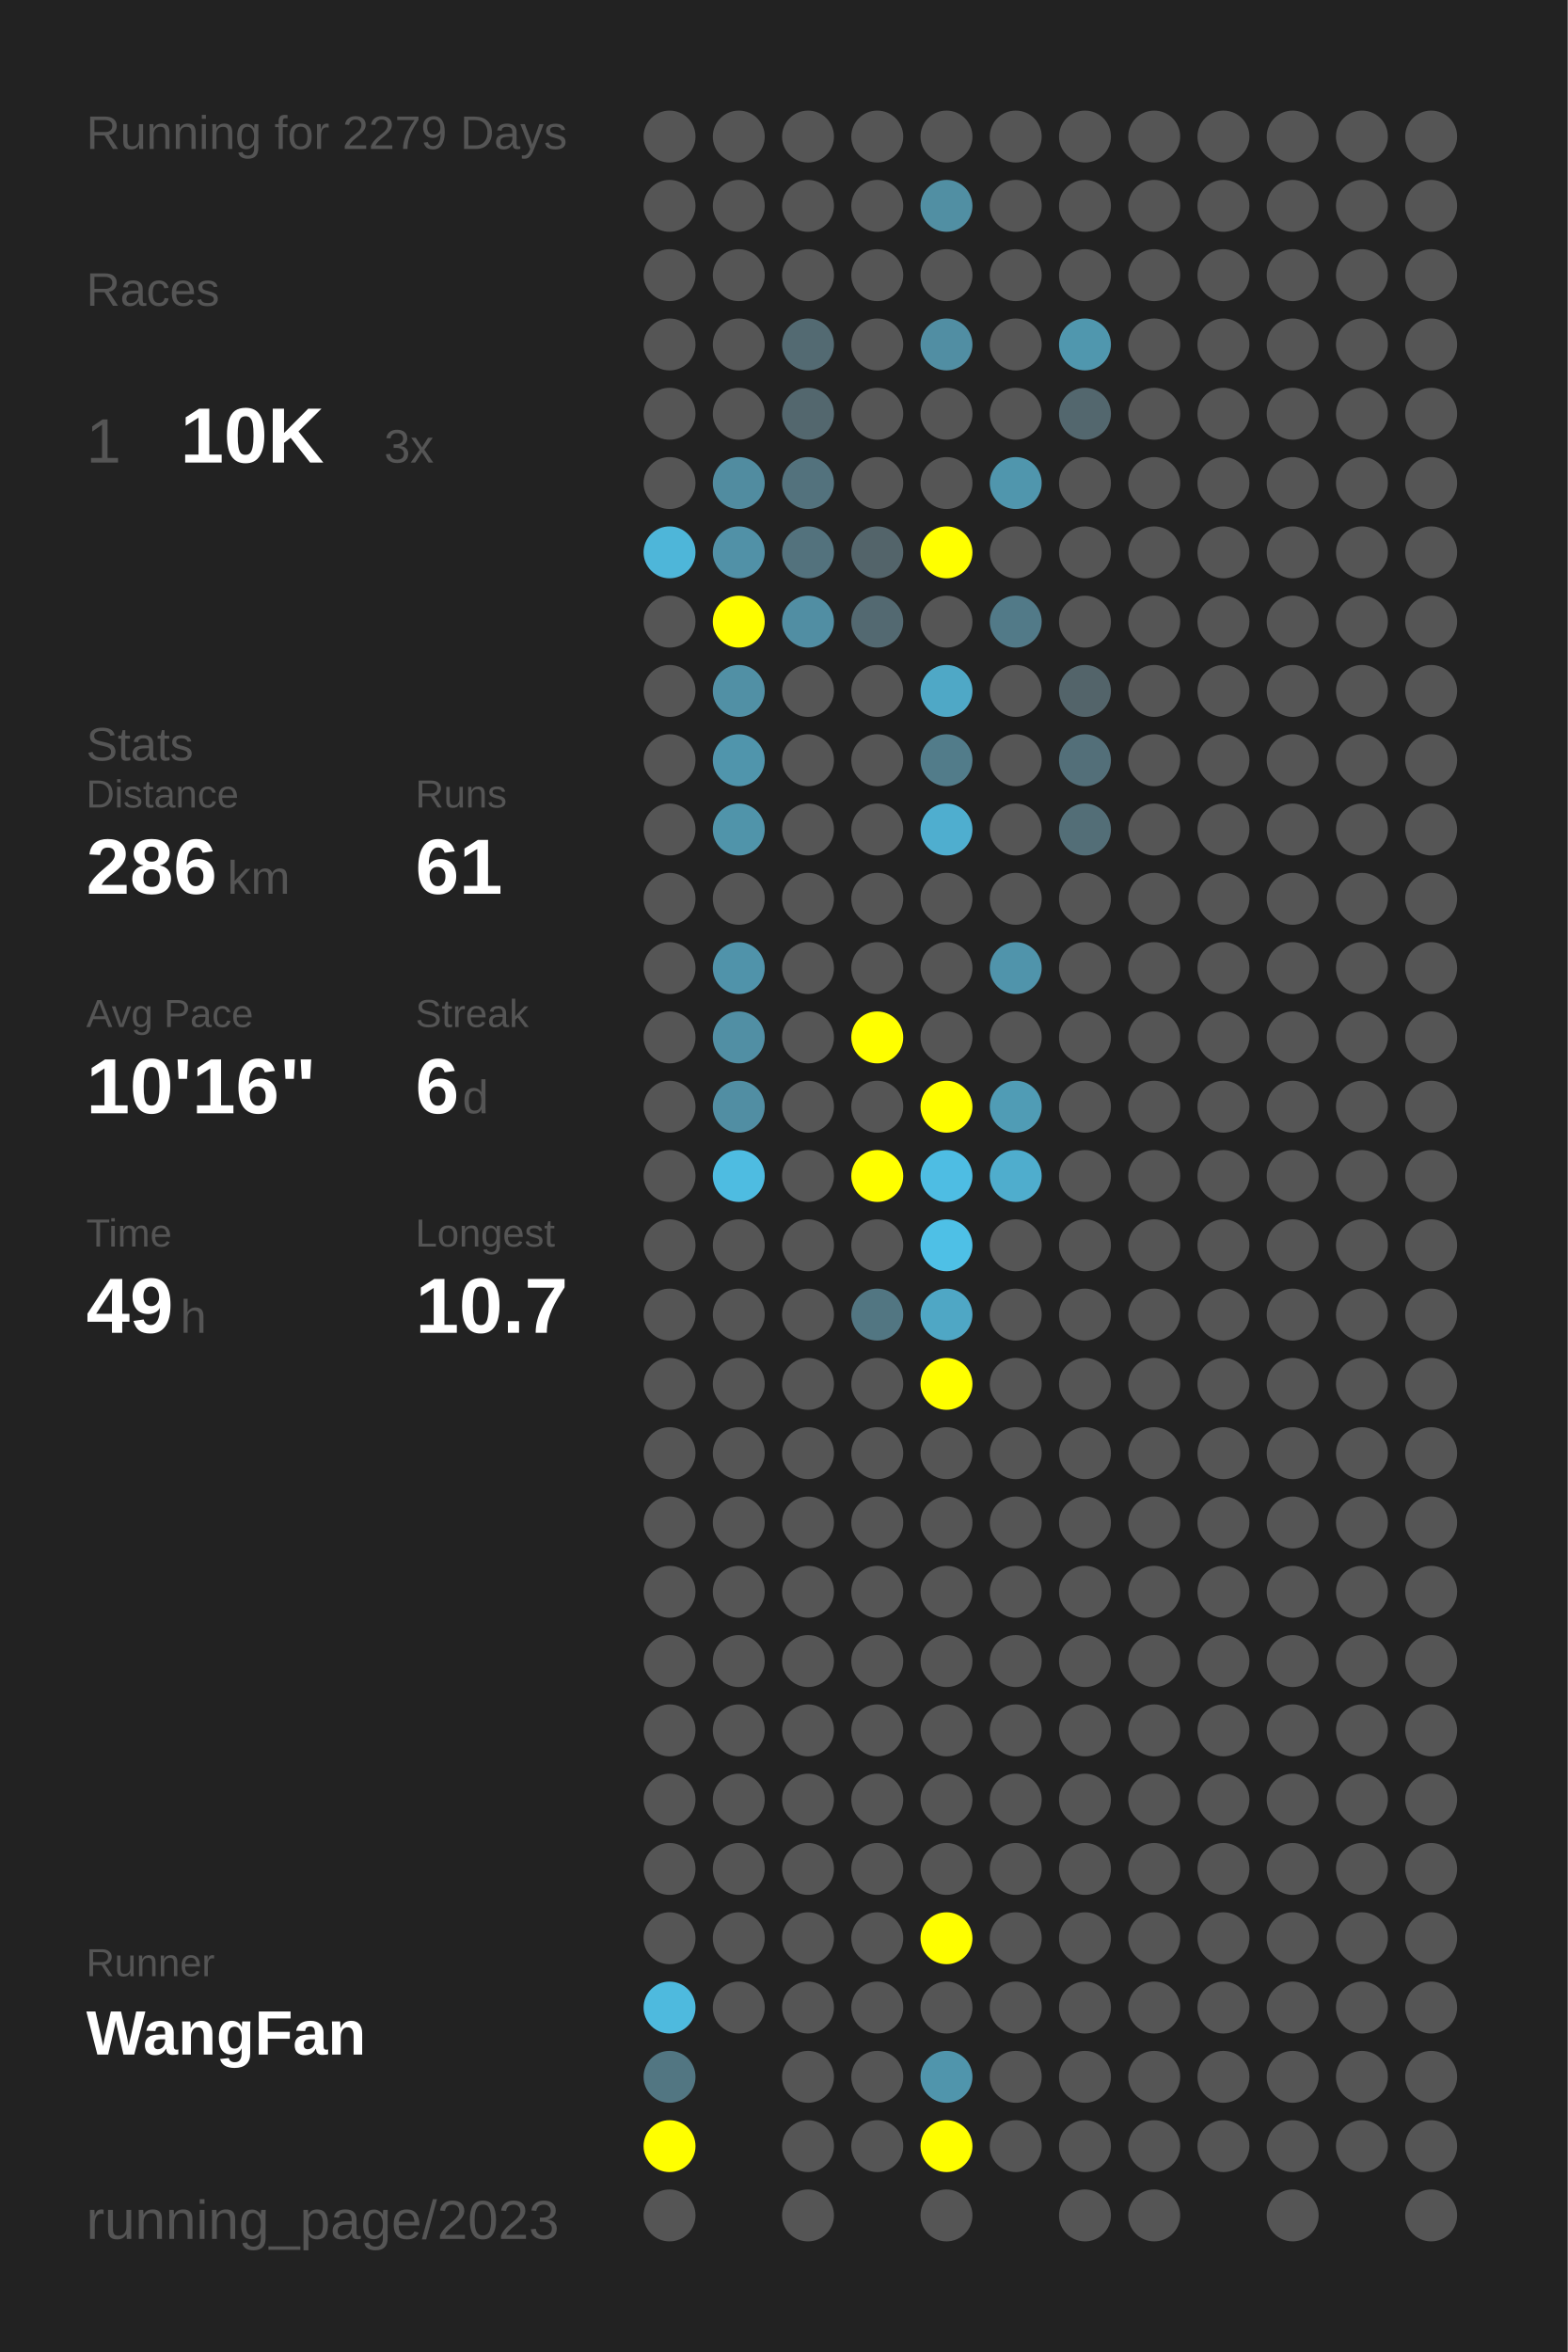
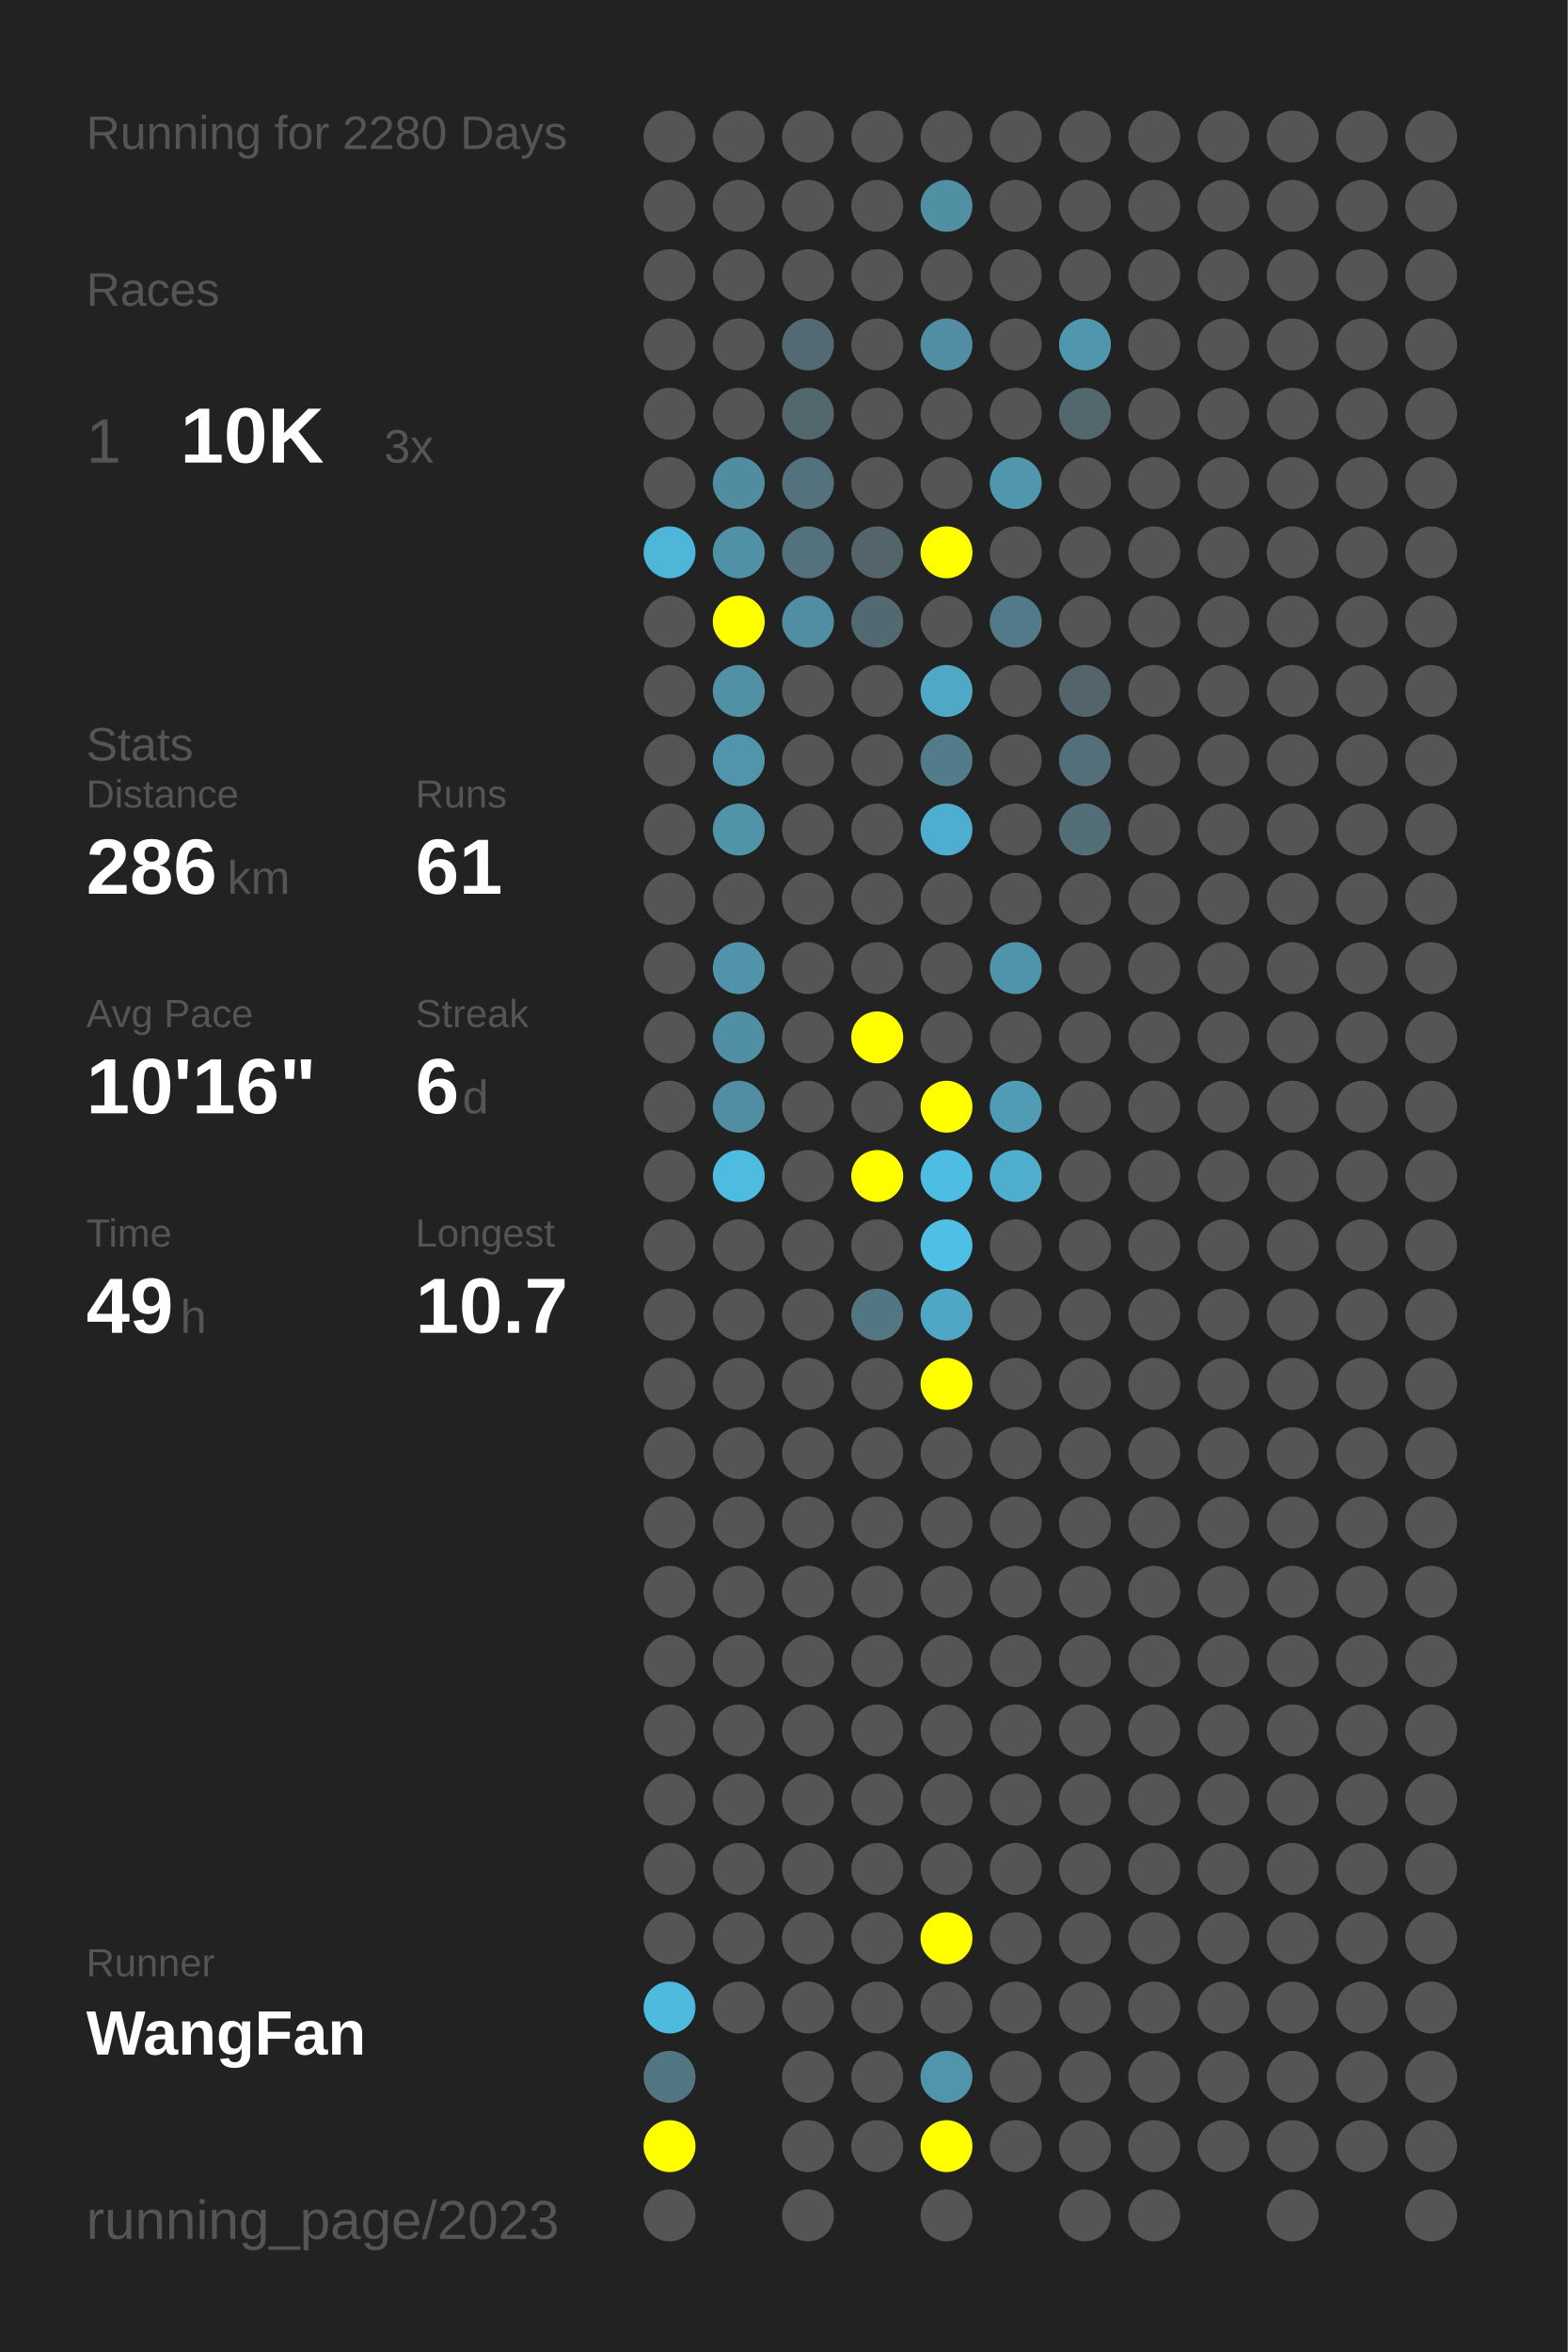
<svg xmlns="http://www.w3.org/2000/svg" baseProfile="full" height="300mm" version="1.1" viewBox="0,0,200,300" width="200mm">
  <defs />
  <rect fill="#222222" height="300" width="200" x="0" y="0" />
-   <text fill="#555555" style="font-size:6px; font-family:Arial;" x="11" y="19">Running for 2279 Days</text>
+   <text fill="#555555" style="font-size:6px; font-family:Arial;" x="11" y="19">Running for 2280 Days</text>
  <text fill="#555555" style="font-size:6px; font-family:Arial;" x="11" y="39">Races</text>
  <text fill="#555555" style="font-size:8px; font-family:Arial;" x="11" y="59">1</text>
  <text fill="#FFFFFF" style="font-size:10px; font-family:Arial; font-weight:bold;" x="23" y="59">10K</text>
  <text fill="#555555" style="font-size:6px; font-family:Arial;" x="49" y="59">3x</text>
  <text fill="#555555" style="font-size:6px; font-family:Arial;" x="11" y="97">Stats</text>
  <text fill="#555555" style="font-size:5px; font-family:Arial;" x="11" y="103">Distance</text>
  <text fill="#FFFFFF" style="font-size:10px; font-family:Arial; font-weight:bold;" x="11" y="114">286</text>
  <text fill="#555555" style="font-size:6px; font-family:Arial;" x="29" y="114">km</text>
  <text fill="#555555" style="font-size:5px; font-family:Arial;" x="53" y="103">Runs</text>
  <text fill="#FFFFFF" style="font-size:10px; font-family:Arial; font-weight:bold;" x="53" y="114">61</text>
  <text fill="#555555" style="font-size:5px; font-family:Arial;" x="11" y="131">Avg Pace</text>
  <text fill="#FFFFFF" style="font-size:10px; font-family:Arial; font-weight:bold;" x="11" y="142">10'16"</text>
  <text fill="#555555" style="font-size:5px; font-family:Arial;" x="53" y="131">Streak</text>
  <text fill="#FFFFFF" style="font-size:10px; font-family:Arial; font-weight:bold;" x="53" y="142">6</text>
  <text fill="#555555" style="font-size:6px; font-family:Arial;" x="59" y="142">d</text>
  <text fill="#555555" style="font-size:5px; font-family:Arial;" x="11" y="159">Time</text>
  <text fill="#FFFFFF" style="font-size:10px; font-family:Arial; font-weight:bold;" x="11" y="170">49</text>
  <text fill="#555555" style="font-size:6px; font-family:Arial;" x="23" y="170">h</text>
  <text fill="#555555" style="font-size:5px; font-family:Arial;" x="53" y="159">Longest</text>
  <text fill="#FFFFFF" style="font-size:10px; font-family:Arial; font-weight:bold;" x="53" y="170">10.7</text>
  <text fill="#555555" style="font-size:5px; font-family:Arial;" x="11" y="252.065">Runner</text>
  <text fill="#FFFFFF" style="font-size:8px; font-family:Arial; font-weight:bold;" x="11" y="262.065">WangFan</text>
  <text fill="#555555" style="font-size:7px; font-family:Arial;" x="11" y="285.581">running_page/2023</text>
  <circle cx="85.417" cy="17.419" fill="#555555" r="3.312" />
  <circle cx="85.417" cy="26.258" fill="#555555" r="3.312" />
  <circle cx="85.417" cy="35.097" fill="#555555" r="3.312" />
  <circle cx="85.417" cy="43.935" fill="#555555" r="3.312" />
  <circle cx="85.417" cy="52.774" fill="#555555" r="3.312" />
  <circle cx="85.417" cy="61.613" fill="#555555" r="3.312" />
  <circle cx="85.417" cy="70.452" fill="#4eb6d9" r="3.312" />
  <circle cx="85.417" cy="79.29" fill="#555555" r="3.312" />
  <circle cx="85.417" cy="88.129" fill="#555555" r="3.312" />
  <circle cx="85.417" cy="96.968" fill="#555555" r="3.312" />
  <circle cx="85.417" cy="105.806" fill="#555555" r="3.312" />
  <circle cx="85.417" cy="114.645" fill="#555555" r="3.312" />
  <circle cx="85.417" cy="123.484" fill="#555555" r="3.312" />
  <circle cx="85.417" cy="132.323" fill="#555555" r="3.312" />
  <circle cx="85.417" cy="141.161" fill="#555555" r="3.312" />
  <circle cx="85.417" cy="150" fill="#555555" r="3.312" />
  <circle cx="85.417" cy="158.839" fill="#555555" r="3.312" />
  <circle cx="85.417" cy="167.677" fill="#555555" r="3.312" />
  <circle cx="85.417" cy="176.516" fill="#555555" r="3.312" />
  <circle cx="85.417" cy="185.355" fill="#555555" r="3.312" />
  <circle cx="85.417" cy="194.194" fill="#555555" r="3.312" />
  <circle cx="85.417" cy="203.032" fill="#555555" r="3.312" />
  <circle cx="85.417" cy="211.871" fill="#555555" r="3.312" />
  <circle cx="85.417" cy="220.71" fill="#555555" r="3.312" />
  <circle cx="85.417" cy="229.548" fill="#555555" r="3.312" />
  <circle cx="85.417" cy="238.387" fill="#555555" r="3.312" />
  <circle cx="85.417" cy="247.226" fill="#555555" r="3.312" />
  <circle cx="85.417" cy="256.065" fill="#4ebade" r="3.312" />
  <circle cx="85.417" cy="264.903" fill="#527682" r="3.312" />
  <circle cx="85.417" cy="273.742" fill="#FFFF00" r="3.312" />
  <circle cx="85.417" cy="282.581" fill="#555555" r="3.312" />
  <circle cx="94.25" cy="17.419" fill="#555555" r="3.312" />
  <circle cx="94.25" cy="26.258" fill="#555555" r="3.312" />
  <circle cx="94.25" cy="35.097" fill="#555555" r="3.312" />
  <circle cx="94.25" cy="43.935" fill="#555555" r="3.312" />
  <circle cx="94.25" cy="52.774" fill="#555555" r="3.312" />
  <circle cx="94.25" cy="61.613" fill="#518ca0" r="3.312" />
  <circle cx="94.25" cy="70.452" fill="#5191a7" r="3.312" />
  <circle cx="94.25" cy="79.29" fill="#FFFF00" r="3.312" />
  <circle cx="94.25" cy="88.129" fill="#5190a5" r="3.312" />
  <circle cx="94.25" cy="96.968" fill="#5095ac" r="3.312" />
  <circle cx="94.25" cy="105.806" fill="#5094aa" r="3.312" />
  <circle cx="94.25" cy="114.645" fill="#555555" r="3.312" />
  <circle cx="94.25" cy="123.484" fill="#5093aa" r="3.312" />
  <circle cx="94.25" cy="132.323" fill="#518fa4" r="3.312" />
  <circle cx="94.25" cy="141.161" fill="#518ea3" r="3.312" />
  <circle cx="94.25" cy="150" fill="#4ebce1" r="3.312" />
  <circle cx="94.25" cy="158.839" fill="#555555" r="3.312" />
  <circle cx="94.25" cy="167.677" fill="#555555" r="3.312" />
  <circle cx="94.25" cy="176.516" fill="#555555" r="3.312" />
  <circle cx="94.25" cy="185.355" fill="#555555" r="3.312" />
  <circle cx="94.25" cy="194.194" fill="#555555" r="3.312" />
  <circle cx="94.25" cy="203.032" fill="#555555" r="3.312" />
  <circle cx="94.25" cy="211.871" fill="#555555" r="3.312" />
  <circle cx="94.25" cy="220.71" fill="#555555" r="3.312" />
  <circle cx="94.25" cy="229.548" fill="#555555" r="3.312" />
  <circle cx="94.25" cy="238.387" fill="#555555" r="3.312" />
  <circle cx="94.25" cy="247.226" fill="#555555" r="3.312" />
  <circle cx="94.25" cy="256.065" fill="#555555" r="3.312" />
  <circle cx="103.083" cy="17.419" fill="#555555" r="3.312" />
  <circle cx="103.083" cy="26.258" fill="#555555" r="3.312" />
  <circle cx="103.083" cy="35.097" fill="#555555" r="3.312" />
  <circle cx="103.083" cy="43.935" fill="#536a72" r="3.312" />
  <circle cx="103.083" cy="52.774" fill="#53676e" r="3.312" />
  <circle cx="103.083" cy="61.613" fill="#53727d" r="3.312" />
  <circle cx="103.083" cy="70.452" fill="#53727d" r="3.312" />
  <circle cx="103.083" cy="79.29" fill="#518ea3" r="3.312" />
  <circle cx="103.083" cy="88.129" fill="#555555" r="3.312" />
  <circle cx="103.083" cy="96.968" fill="#555555" r="3.312" />
  <circle cx="103.083" cy="105.806" fill="#555555" r="3.312" />
  <circle cx="103.083" cy="114.645" fill="#555555" r="3.312" />
  <circle cx="103.083" cy="123.484" fill="#555555" r="3.312" />
  <circle cx="103.083" cy="132.323" fill="#555555" r="3.312" />
  <circle cx="103.083" cy="141.161" fill="#555555" r="3.312" />
  <circle cx="103.083" cy="150" fill="#555555" r="3.312" />
  <circle cx="103.083" cy="158.839" fill="#555555" r="3.312" />
  <circle cx="103.083" cy="167.677" fill="#555555" r="3.312" />
  <circle cx="103.083" cy="176.516" fill="#555555" r="3.312" />
  <circle cx="103.083" cy="185.355" fill="#555555" r="3.312" />
  <circle cx="103.083" cy="194.194" fill="#555555" r="3.312" />
  <circle cx="103.083" cy="203.032" fill="#555555" r="3.312" />
  <circle cx="103.083" cy="211.871" fill="#555555" r="3.312" />
  <circle cx="103.083" cy="220.71" fill="#555555" r="3.312" />
  <circle cx="103.083" cy="229.548" fill="#555555" r="3.312" />
  <circle cx="103.083" cy="238.387" fill="#555555" r="3.312" />
  <circle cx="103.083" cy="247.226" fill="#555555" r="3.312" />
  <circle cx="103.083" cy="256.065" fill="#555555" r="3.312" />
  <circle cx="103.083" cy="264.903" fill="#555555" r="3.312" />
  <circle cx="103.083" cy="273.742" fill="#555555" r="3.312" />
  <circle cx="103.083" cy="282.581" fill="#555555" r="3.312" />
  <circle cx="111.917" cy="17.419" fill="#555555" r="3.312" />
  <circle cx="111.917" cy="26.258" fill="#555555" r="3.312" />
  <circle cx="111.917" cy="35.097" fill="#555555" r="3.312" />
  <circle cx="111.917" cy="43.935" fill="#555555" r="3.312" />
  <circle cx="111.917" cy="52.774" fill="#555555" r="3.312" />
  <circle cx="111.917" cy="61.613" fill="#555555" r="3.312" />
  <circle cx="111.917" cy="70.452" fill="#53646a" r="3.312" />
  <circle cx="111.917" cy="79.29" fill="#536971" r="3.312" />
  <circle cx="111.917" cy="88.129" fill="#555555" r="3.312" />
  <circle cx="111.917" cy="96.968" fill="#555555" r="3.312" />
  <circle cx="111.917" cy="105.806" fill="#555555" r="3.312" />
  <circle cx="111.917" cy="114.645" fill="#555555" r="3.312" />
  <circle cx="111.917" cy="123.484" fill="#555555" r="3.312" />
  <circle cx="111.917" cy="132.323" fill="#FFFF00" r="3.312" />
  <circle cx="111.917" cy="141.161" fill="#555555" r="3.312" />
  <circle cx="111.917" cy="150" fill="#FFFF00" r="3.312" />
  <circle cx="111.917" cy="158.839" fill="#555555" r="3.312" />
  <circle cx="111.917" cy="167.677" fill="#527682" r="3.312" />
  <circle cx="111.917" cy="176.516" fill="#555555" r="3.312" />
  <circle cx="111.917" cy="185.355" fill="#555555" r="3.312" />
  <circle cx="111.917" cy="194.194" fill="#555555" r="3.312" />
  <circle cx="111.917" cy="203.032" fill="#555555" r="3.312" />
  <circle cx="111.917" cy="211.871" fill="#555555" r="3.312" />
  <circle cx="111.917" cy="220.71" fill="#555555" r="3.312" />
  <circle cx="111.917" cy="229.548" fill="#555555" r="3.312" />
  <circle cx="111.917" cy="238.387" fill="#555555" r="3.312" />
  <circle cx="111.917" cy="247.226" fill="#555555" r="3.312" />
  <circle cx="111.917" cy="256.065" fill="#555555" r="3.312" />
  <circle cx="111.917" cy="264.903" fill="#555555" r="3.312" />
  <circle cx="111.917" cy="273.742" fill="#555555" r="3.312" />
  <circle cx="120.75" cy="17.419" fill="#555555" r="3.312" />
  <circle cx="120.75" cy="26.258" fill="#518fa3" r="3.312" />
  <circle cx="120.75" cy="35.097" fill="#555555" r="3.312" />
  <circle cx="120.75" cy="43.935" fill="#518ea3" r="3.312" />
  <circle cx="120.75" cy="52.774" fill="#555555" r="3.312" />
  <circle cx="120.75" cy="61.613" fill="#555555" r="3.312" />
  <circle cx="120.75" cy="70.452" fill="#FFFF00" r="3.312" />
  <circle cx="120.75" cy="79.29" fill="#555555" r="3.312" />
  <circle cx="120.75" cy="88.129" fill="#4fa8c6" r="3.312" />
  <circle cx="120.75" cy="96.968" fill="#527c8a" r="3.312" />
  <circle cx="120.75" cy="105.806" fill="#4faecf" r="3.312" />
  <circle cx="120.75" cy="114.645" fill="#555555" r="3.312" />
  <circle cx="120.75" cy="123.484" fill="#555555" r="3.312" />
  <circle cx="120.75" cy="132.323" fill="#555555" r="3.312" />
  <circle cx="120.75" cy="141.161" fill="#FFFF00" r="3.312" />
  <circle cx="120.75" cy="150" fill="#4ebde3" r="3.312" />
  <circle cx="120.75" cy="158.839" fill="#4ec0e6" r="3.312" />
  <circle cx="120.75" cy="167.677" fill="#4fa7c5" r="3.312" />
  <circle cx="120.75" cy="176.516" fill="#FFFF00" r="3.312" />
  <circle cx="120.75" cy="185.355" fill="#555555" r="3.312" />
  <circle cx="120.75" cy="194.194" fill="#555555" r="3.312" />
  <circle cx="120.75" cy="203.032" fill="#555555" r="3.312" />
  <circle cx="120.75" cy="211.871" fill="#555555" r="3.312" />
  <circle cx="120.75" cy="220.71" fill="#555555" r="3.312" />
  <circle cx="120.75" cy="229.548" fill="#555555" r="3.312" />
  <circle cx="120.75" cy="238.387" fill="#555555" r="3.312" />
  <circle cx="120.75" cy="247.226" fill="#FFFF00" r="3.312" />
  <circle cx="120.75" cy="256.065" fill="#555555" r="3.312" />
  <circle cx="120.75" cy="264.903" fill="#5095ac" r="3.312" />
  <circle cx="120.75" cy="273.742" fill="#FFFF00" r="3.312" />
  <circle cx="120.75" cy="282.581" fill="#555555" r="3.312" />
  <circle cx="129.583" cy="17.419" fill="#555555" r="3.312" />
  <circle cx="129.583" cy="26.258" fill="#555555" r="3.312" />
  <circle cx="129.583" cy="35.097" fill="#555555" r="3.312" />
  <circle cx="129.583" cy="43.935" fill="#555555" r="3.312" />
  <circle cx="129.583" cy="52.774" fill="#555555" r="3.312" />
  <circle cx="129.583" cy="61.613" fill="#5096ad" r="3.312" />
  <circle cx="129.583" cy="70.452" fill="#555555" r="3.312" />
  <circle cx="129.583" cy="79.29" fill="#527a88" r="3.312" />
  <circle cx="129.583" cy="88.129" fill="#555555" r="3.312" />
  <circle cx="129.583" cy="96.968" fill="#555555" r="3.312" />
  <circle cx="129.583" cy="105.806" fill="#555555" r="3.312" />
  <circle cx="129.583" cy="114.645" fill="#555555" r="3.312" />
  <circle cx="129.583" cy="123.484" fill="#5094ab" r="3.312" />
  <circle cx="129.583" cy="132.323" fill="#555555" r="3.312" />
  <circle cx="129.583" cy="141.161" fill="#509cb5" r="3.312" />
  <circle cx="129.583" cy="150" fill="#4fadcd" r="3.312" />
  <circle cx="129.583" cy="158.839" fill="#555555" r="3.312" />
  <circle cx="129.583" cy="167.677" fill="#555555" r="3.312" />
  <circle cx="129.583" cy="176.516" fill="#555555" r="3.312" />
  <circle cx="129.583" cy="185.355" fill="#555555" r="3.312" />
  <circle cx="129.583" cy="194.194" fill="#555555" r="3.312" />
  <circle cx="129.583" cy="203.032" fill="#555555" r="3.312" />
  <circle cx="129.583" cy="211.871" fill="#555555" r="3.312" />
  <circle cx="129.583" cy="220.71" fill="#555555" r="3.312" />
  <circle cx="129.583" cy="229.548" fill="#555555" r="3.312" />
  <circle cx="129.583" cy="238.387" fill="#555555" r="3.312" />
  <circle cx="129.583" cy="247.226" fill="#555555" r="3.312" />
  <circle cx="129.583" cy="256.065" fill="#555555" r="3.312" />
  <circle cx="129.583" cy="264.903" fill="#555555" r="3.312" />
  <circle cx="129.583" cy="273.742" fill="#555555" r="3.312" />
  <circle cx="138.417" cy="17.419" fill="#555555" r="3.312" />
  <circle cx="138.417" cy="26.258" fill="#555555" r="3.312" />
  <circle cx="138.417" cy="35.097" fill="#555555" r="3.312" />
  <circle cx="138.417" cy="43.935" fill="#5097ae" r="3.312" />
  <circle cx="138.417" cy="52.774" fill="#53676e" r="3.312" />
  <circle cx="138.417" cy="61.613" fill="#555555" r="3.312" />
  <circle cx="138.417" cy="70.452" fill="#555555" r="3.312" />
  <circle cx="138.417" cy="79.29" fill="#555555" r="3.312" />
  <circle cx="138.417" cy="88.129" fill="#53646a" r="3.312" />
  <circle cx="138.417" cy="96.968" fill="#536f79" r="3.312" />
  <circle cx="138.417" cy="105.806" fill="#536e77" r="3.312" />
  <circle cx="138.417" cy="114.645" fill="#555555" r="3.312" />
  <circle cx="138.417" cy="123.484" fill="#555555" r="3.312" />
  <circle cx="138.417" cy="132.323" fill="#555555" r="3.312" />
  <circle cx="138.417" cy="141.161" fill="#555555" r="3.312" />
  <circle cx="138.417" cy="150" fill="#555555" r="3.312" />
  <circle cx="138.417" cy="158.839" fill="#555555" r="3.312" />
  <circle cx="138.417" cy="167.677" fill="#555555" r="3.312" />
  <circle cx="138.417" cy="176.516" fill="#555555" r="3.312" />
  <circle cx="138.417" cy="185.355" fill="#555555" r="3.312" />
  <circle cx="138.417" cy="194.194" fill="#555555" r="3.312" />
  <circle cx="138.417" cy="203.032" fill="#555555" r="3.312" />
  <circle cx="138.417" cy="211.871" fill="#555555" r="3.312" />
  <circle cx="138.417" cy="220.71" fill="#555555" r="3.312" />
  <circle cx="138.417" cy="229.548" fill="#555555" r="3.312" />
  <circle cx="138.417" cy="238.387" fill="#555555" r="3.312" />
  <circle cx="138.417" cy="247.226" fill="#555555" r="3.312" />
  <circle cx="138.417" cy="256.065" fill="#555555" r="3.312" />
  <circle cx="138.417" cy="264.903" fill="#555555" r="3.312" />
  <circle cx="138.417" cy="273.742" fill="#555555" r="3.312" />
  <circle cx="138.417" cy="282.581" fill="#555555" r="3.312" />
  <circle cx="147.25" cy="17.419" fill="#555555" r="3.312" />
  <circle cx="147.25" cy="26.258" fill="#555555" r="3.312" />
  <circle cx="147.25" cy="35.097" fill="#555555" r="3.312" />
  <circle cx="147.25" cy="43.935" fill="#555555" r="3.312" />
  <circle cx="147.25" cy="52.774" fill="#555555" r="3.312" />
  <circle cx="147.25" cy="61.613" fill="#555555" r="3.312" />
  <circle cx="147.25" cy="70.452" fill="#555555" r="3.312" />
  <circle cx="147.25" cy="79.29" fill="#555555" r="3.312" />
  <circle cx="147.25" cy="88.129" fill="#555555" r="3.312" />
  <circle cx="147.25" cy="96.968" fill="#555555" r="3.312" />
  <circle cx="147.25" cy="105.806" fill="#555555" r="3.312" />
  <circle cx="147.25" cy="114.645" fill="#555555" r="3.312" />
  <circle cx="147.25" cy="123.484" fill="#555555" r="3.312" />
  <circle cx="147.25" cy="132.323" fill="#555555" r="3.312" />
  <circle cx="147.25" cy="141.161" fill="#555555" r="3.312" />
  <circle cx="147.25" cy="150" fill="#555555" r="3.312" />
  <circle cx="147.25" cy="158.839" fill="#555555" r="3.312" />
  <circle cx="147.25" cy="167.677" fill="#555555" r="3.312" />
  <circle cx="147.25" cy="176.516" fill="#555555" r="3.312" />
  <circle cx="147.25" cy="185.355" fill="#555555" r="3.312" />
  <circle cx="147.25" cy="194.194" fill="#555555" r="3.312" />
  <circle cx="147.25" cy="203.032" fill="#555555" r="3.312" />
  <circle cx="147.25" cy="211.871" fill="#555555" r="3.312" />
  <circle cx="147.25" cy="220.71" fill="#555555" r="3.312" />
  <circle cx="147.25" cy="229.548" fill="#555555" r="3.312" />
  <circle cx="147.25" cy="238.387" fill="#555555" r="3.312" />
  <circle cx="147.25" cy="247.226" fill="#555555" r="3.312" />
  <circle cx="147.25" cy="256.065" fill="#555555" r="3.312" />
  <circle cx="147.25" cy="264.903" fill="#555555" r="3.312" />
  <circle cx="147.25" cy="273.742" fill="#555555" r="3.312" />
  <circle cx="147.25" cy="282.581" fill="#555555" r="3.312" />
  <circle cx="156.083" cy="17.419" fill="#555555" r="3.312" />
  <circle cx="156.083" cy="26.258" fill="#555555" r="3.312" />
  <circle cx="156.083" cy="35.097" fill="#555555" r="3.312" />
  <circle cx="156.083" cy="43.935" fill="#555555" r="3.312" />
  <circle cx="156.083" cy="52.774" fill="#555555" r="3.312" />
  <circle cx="156.083" cy="61.613" fill="#555555" r="3.312" />
  <circle cx="156.083" cy="70.452" fill="#555555" r="3.312" />
  <circle cx="156.083" cy="79.29" fill="#555555" r="3.312" />
  <circle cx="156.083" cy="88.129" fill="#555555" r="3.312" />
  <circle cx="156.083" cy="96.968" fill="#555555" r="3.312" />
  <circle cx="156.083" cy="105.806" fill="#555555" r="3.312" />
  <circle cx="156.083" cy="114.645" fill="#555555" r="3.312" />
  <circle cx="156.083" cy="123.484" fill="#555555" r="3.312" />
  <circle cx="156.083" cy="132.323" fill="#555555" r="3.312" />
  <circle cx="156.083" cy="141.161" fill="#555555" r="3.312" />
  <circle cx="156.083" cy="150" fill="#555555" r="3.312" />
  <circle cx="156.083" cy="158.839" fill="#555555" r="3.312" />
  <circle cx="156.083" cy="167.677" fill="#555555" r="3.312" />
  <circle cx="156.083" cy="176.516" fill="#555555" r="3.312" />
  <circle cx="156.083" cy="185.355" fill="#555555" r="3.312" />
  <circle cx="156.083" cy="194.194" fill="#555555" r="3.312" />
  <circle cx="156.083" cy="203.032" fill="#555555" r="3.312" />
  <circle cx="156.083" cy="211.871" fill="#555555" r="3.312" />
  <circle cx="156.083" cy="220.71" fill="#555555" r="3.312" />
  <circle cx="156.083" cy="229.548" fill="#555555" r="3.312" />
  <circle cx="156.083" cy="238.387" fill="#555555" r="3.312" />
  <circle cx="156.083" cy="247.226" fill="#555555" r="3.312" />
  <circle cx="156.083" cy="256.065" fill="#555555" r="3.312" />
  <circle cx="156.083" cy="264.903" fill="#555555" r="3.312" />
  <circle cx="156.083" cy="273.742" fill="#555555" r="3.312" />
  <circle cx="164.917" cy="17.419" fill="#555555" r="3.312" />
  <circle cx="164.917" cy="26.258" fill="#555555" r="3.312" />
  <circle cx="164.917" cy="35.097" fill="#555555" r="3.312" />
  <circle cx="164.917" cy="43.935" fill="#555555" r="3.312" />
  <circle cx="164.917" cy="52.774" fill="#555555" r="3.312" />
  <circle cx="164.917" cy="61.613" fill="#555555" r="3.312" />
  <circle cx="164.917" cy="70.452" fill="#555555" r="3.312" />
  <circle cx="164.917" cy="79.29" fill="#555555" r="3.312" />
  <circle cx="164.917" cy="88.129" fill="#555555" r="3.312" />
  <circle cx="164.917" cy="96.968" fill="#555555" r="3.312" />
  <circle cx="164.917" cy="105.806" fill="#555555" r="3.312" />
  <circle cx="164.917" cy="114.645" fill="#555555" r="3.312" />
  <circle cx="164.917" cy="123.484" fill="#555555" r="3.312" />
  <circle cx="164.917" cy="132.323" fill="#555555" r="3.312" />
  <circle cx="164.917" cy="141.161" fill="#555555" r="3.312" />
  <circle cx="164.917" cy="150" fill="#555555" r="3.312" />
  <circle cx="164.917" cy="158.839" fill="#555555" r="3.312" />
  <circle cx="164.917" cy="167.677" fill="#555555" r="3.312" />
  <circle cx="164.917" cy="176.516" fill="#555555" r="3.312" />
  <circle cx="164.917" cy="185.355" fill="#555555" r="3.312" />
  <circle cx="164.917" cy="194.194" fill="#555555" r="3.312" />
  <circle cx="164.917" cy="203.032" fill="#555555" r="3.312" />
  <circle cx="164.917" cy="211.871" fill="#555555" r="3.312" />
  <circle cx="164.917" cy="220.71" fill="#555555" r="3.312" />
  <circle cx="164.917" cy="229.548" fill="#555555" r="3.312" />
  <circle cx="164.917" cy="238.387" fill="#555555" r="3.312" />
  <circle cx="164.917" cy="247.226" fill="#555555" r="3.312" />
  <circle cx="164.917" cy="256.065" fill="#555555" r="3.312" />
  <circle cx="164.917" cy="264.903" fill="#555555" r="3.312" />
  <circle cx="164.917" cy="273.742" fill="#555555" r="3.312" />
  <circle cx="164.917" cy="282.581" fill="#555555" r="3.312" />
  <circle cx="173.75" cy="17.419" fill="#555555" r="3.312" />
  <circle cx="173.75" cy="26.258" fill="#555555" r="3.312" />
  <circle cx="173.75" cy="35.097" fill="#555555" r="3.312" />
  <circle cx="173.75" cy="43.935" fill="#555555" r="3.312" />
  <circle cx="173.75" cy="52.774" fill="#555555" r="3.312" />
  <circle cx="173.75" cy="61.613" fill="#555555" r="3.312" />
  <circle cx="173.75" cy="70.452" fill="#555555" r="3.312" />
  <circle cx="173.75" cy="79.29" fill="#555555" r="3.312" />
  <circle cx="173.75" cy="88.129" fill="#555555" r="3.312" />
  <circle cx="173.75" cy="96.968" fill="#555555" r="3.312" />
  <circle cx="173.75" cy="105.806" fill="#555555" r="3.312" />
  <circle cx="173.75" cy="114.645" fill="#555555" r="3.312" />
  <circle cx="173.75" cy="123.484" fill="#555555" r="3.312" />
  <circle cx="173.75" cy="132.323" fill="#555555" r="3.312" />
  <circle cx="173.75" cy="141.161" fill="#555555" r="3.312" />
  <circle cx="173.75" cy="150" fill="#555555" r="3.312" />
  <circle cx="173.75" cy="158.839" fill="#555555" r="3.312" />
  <circle cx="173.75" cy="167.677" fill="#555555" r="3.312" />
  <circle cx="173.75" cy="176.516" fill="#555555" r="3.312" />
  <circle cx="173.75" cy="185.355" fill="#555555" r="3.312" />
  <circle cx="173.75" cy="194.194" fill="#555555" r="3.312" />
  <circle cx="173.75" cy="203.032" fill="#555555" r="3.312" />
  <circle cx="173.75" cy="211.871" fill="#555555" r="3.312" />
  <circle cx="173.75" cy="220.71" fill="#555555" r="3.312" />
  <circle cx="173.75" cy="229.548" fill="#555555" r="3.312" />
  <circle cx="173.75" cy="238.387" fill="#555555" r="3.312" />
  <circle cx="173.75" cy="247.226" fill="#555555" r="3.312" />
  <circle cx="173.75" cy="256.065" fill="#555555" r="3.312" />
  <circle cx="173.75" cy="264.903" fill="#555555" r="3.312" />
  <circle cx="173.75" cy="273.742" fill="#555555" r="3.312" />
  <circle cx="182.583" cy="17.419" fill="#555555" r="3.312" />
  <circle cx="182.583" cy="26.258" fill="#555555" r="3.312" />
  <circle cx="182.583" cy="35.097" fill="#555555" r="3.312" />
  <circle cx="182.583" cy="43.935" fill="#555555" r="3.312" />
  <circle cx="182.583" cy="52.774" fill="#555555" r="3.312" />
  <circle cx="182.583" cy="61.613" fill="#555555" r="3.312" />
  <circle cx="182.583" cy="70.452" fill="#555555" r="3.312" />
  <circle cx="182.583" cy="79.29" fill="#555555" r="3.312" />
  <circle cx="182.583" cy="88.129" fill="#555555" r="3.312" />
  <circle cx="182.583" cy="96.968" fill="#555555" r="3.312" />
  <circle cx="182.583" cy="105.806" fill="#555555" r="3.312" />
  <circle cx="182.583" cy="114.645" fill="#555555" r="3.312" />
  <circle cx="182.583" cy="123.484" fill="#555555" r="3.312" />
  <circle cx="182.583" cy="132.323" fill="#555555" r="3.312" />
  <circle cx="182.583" cy="141.161" fill="#555555" r="3.312" />
  <circle cx="182.583" cy="150" fill="#555555" r="3.312" />
  <circle cx="182.583" cy="158.839" fill="#555555" r="3.312" />
  <circle cx="182.583" cy="167.677" fill="#555555" r="3.312" />
  <circle cx="182.583" cy="176.516" fill="#555555" r="3.312" />
  <circle cx="182.583" cy="185.355" fill="#555555" r="3.312" />
  <circle cx="182.583" cy="194.194" fill="#555555" r="3.312" />
  <circle cx="182.583" cy="203.032" fill="#555555" r="3.312" />
  <circle cx="182.583" cy="211.871" fill="#555555" r="3.312" />
  <circle cx="182.583" cy="220.71" fill="#555555" r="3.312" />
  <circle cx="182.583" cy="229.548" fill="#555555" r="3.312" />
  <circle cx="182.583" cy="238.387" fill="#555555" r="3.312" />
  <circle cx="182.583" cy="247.226" fill="#555555" r="3.312" />
  <circle cx="182.583" cy="256.065" fill="#555555" r="3.312" />
  <circle cx="182.583" cy="264.903" fill="#555555" r="3.312" />
  <circle cx="182.583" cy="273.742" fill="#555555" r="3.312" />
  <circle cx="182.583" cy="282.581" fill="#555555" r="3.312" />
</svg>
